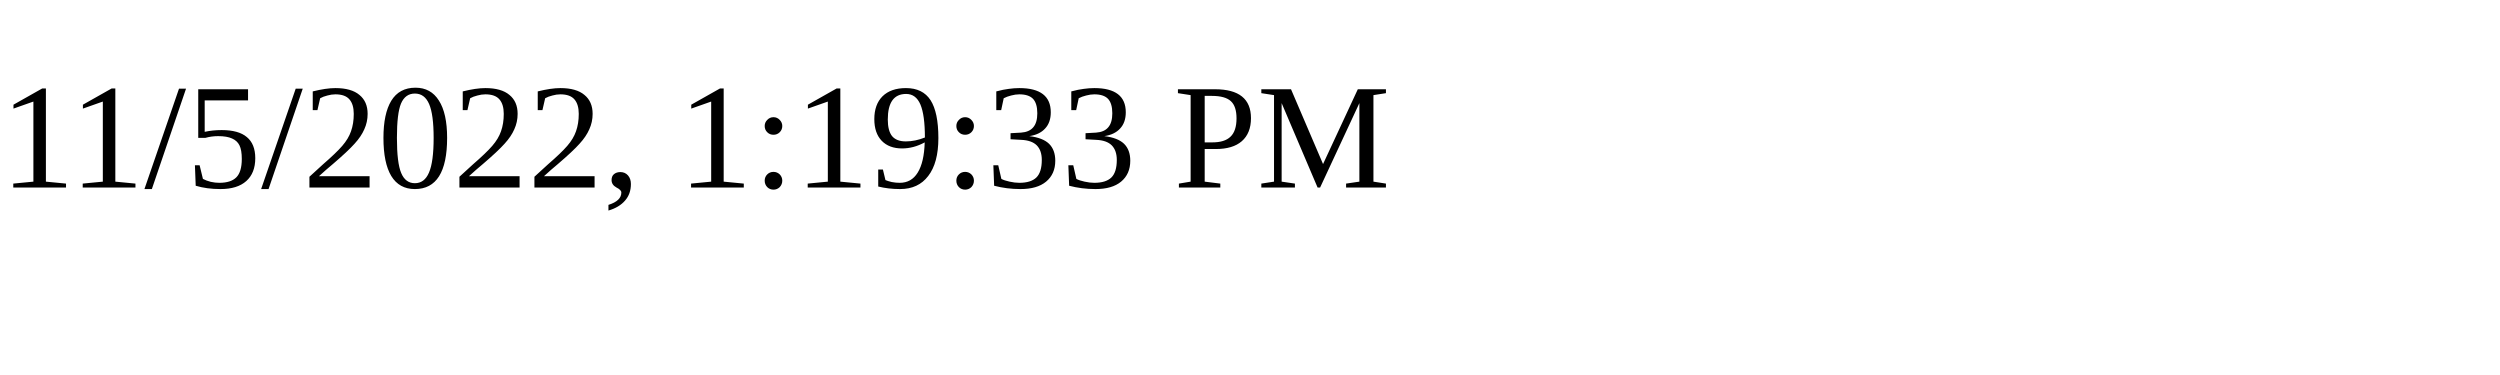
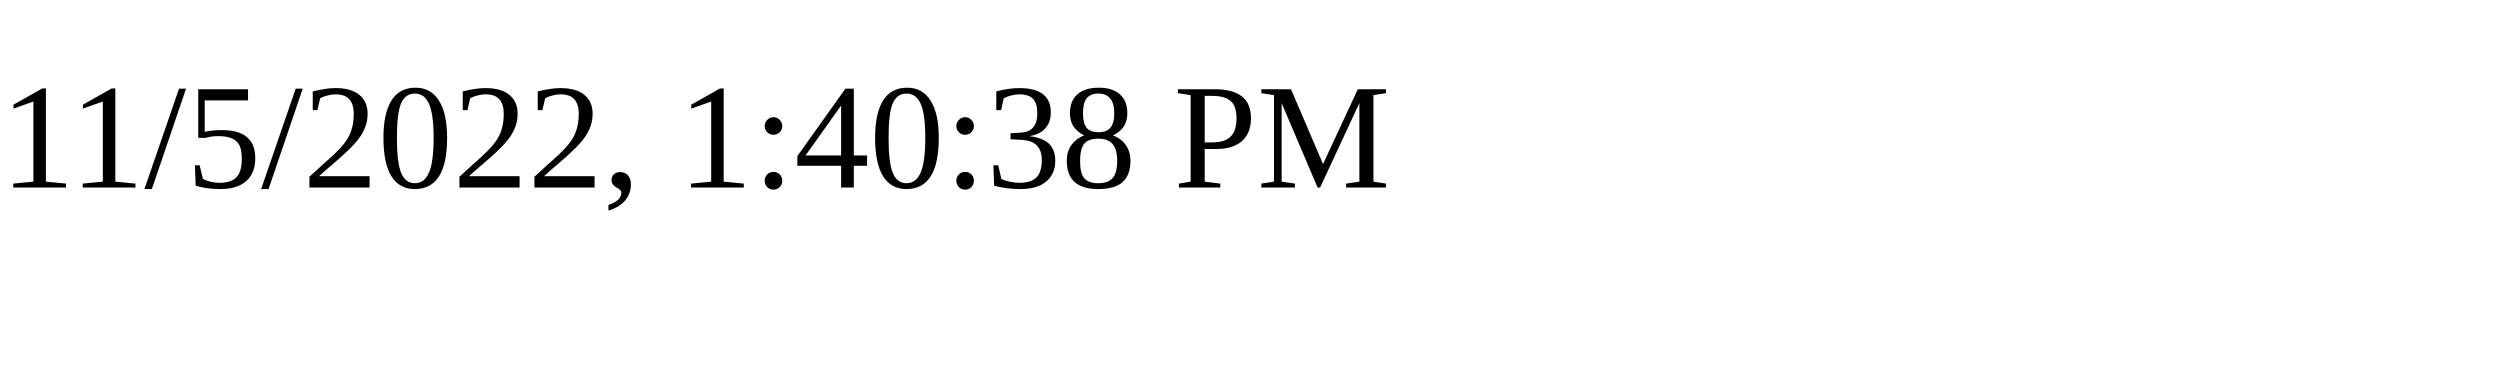
<svg xmlns="http://www.w3.org/2000/svg" height="30" width="200">
-   <text x="0" y="15">11/5/2022, 1:19:33 PM</text>
+   <text x="0" y="15">11/5/2022, 1:40:38 PM</text>
</svg>
